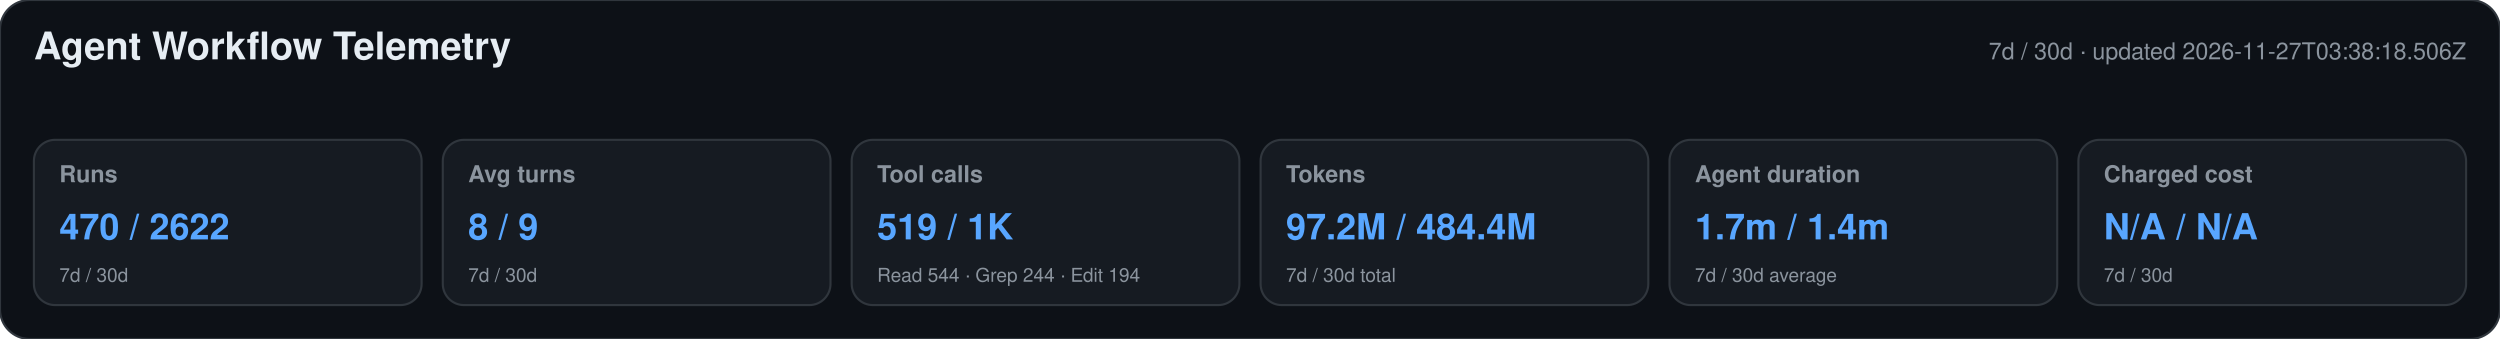
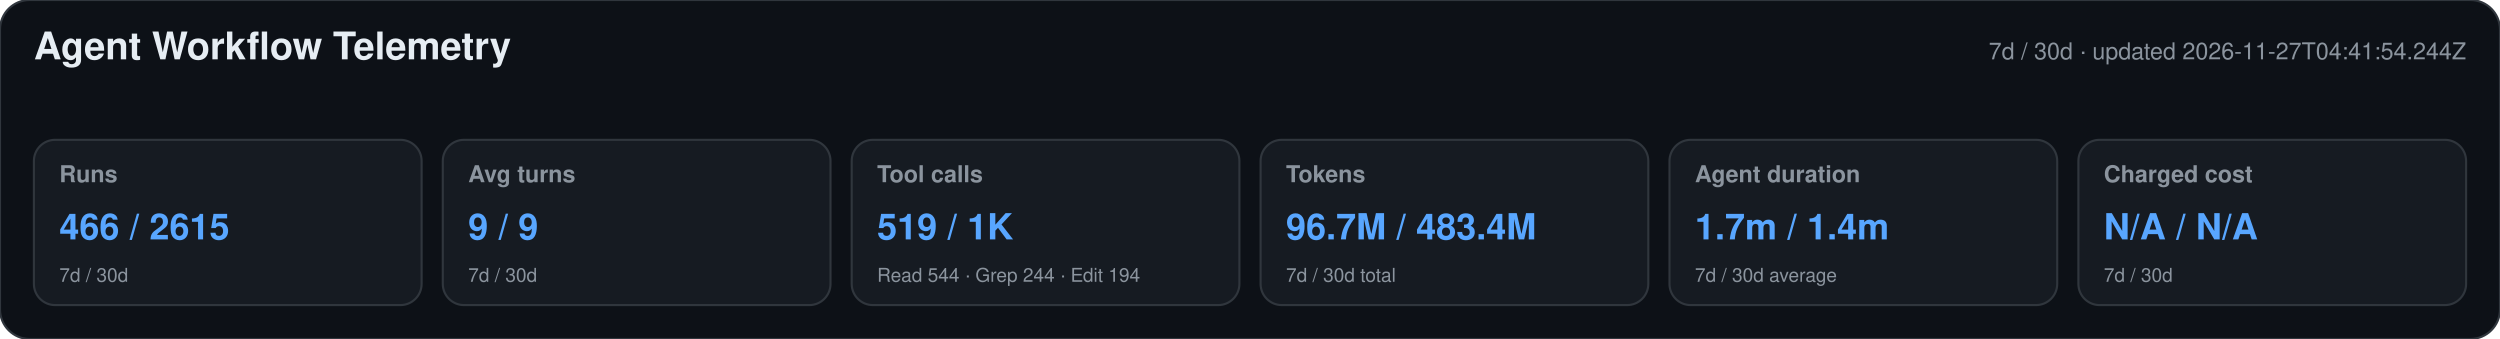
<svg xmlns="http://www.w3.org/2000/svg" width="1180" height="160" viewBox="0 0 1180 160" role="img" aria-labelledby="title desc">
  <style>text{font-family:-apple-system,BlinkMacSystemFont,"Segoe UI",Helvetica,Arial,sans-serif}.heading{font-size:18px;font-weight:650;fill:#e6edf3}.meta,.label,.secondary{fill:#8b949e}.meta,.label{font-size:11px}.label{font-weight:600}.primary{font-size:17px;font-weight:700;fill:#58a6ff}.secondary{font-size:9px}</style>
  <rect width="1180" height="160" rx="14" fill="#0d1117" stroke="#30363d" />
  <text x="16" y="28" class="heading">Agent Workflow Telemetry</text>
-   <text x="1164" y="28" text-anchor="end" class="meta">7d / 30d · updated 2026-11-27T03:38:18.506Z</text>
+   <text x="1164" y="28" text-anchor="end" class="meta">7d / 30d · updated 2026-11-27T04:41:54.244Z</text>
  <g>
    <rect x="16" y="66" width="183" height="78" rx="10" fill="#161b22" stroke="#30363d" />
    <text x="28" y="86" class="label">Runs</text>
-     <text x="28" y="113" class="primary">470 / 2622</text>
+     <text x="28" y="113" class="primary">466 / 2615</text>
    <text x="28" y="133" class="secondary">7d / 30d</text>
  </g>
  <g>
    <rect x="209" y="66" width="183" height="78" rx="10" fill="#161b22" stroke="#30363d" />
    <text x="221" y="86" class="label">Avg turns</text>
-     <text x="221" y="113" class="primary">8 / 9</text>
+     <text x="221" y="113" class="primary">9 / 9</text>
    <text x="221" y="133" class="secondary">7d / 30d</text>
  </g>
  <g>
    <rect x="402" y="66" width="183" height="78" rx="10" fill="#161b22" stroke="#30363d" />
    <text x="414" y="86" class="label">Tool calls</text>
    <text x="414" y="113" class="primary">519 / 1K</text>
    <text x="414" y="133" class="secondary">Read 544 · Grep 244 · Edit 194</text>
  </g>
  <g>
    <rect x="595" y="66" width="183" height="78" rx="10" fill="#161b22" stroke="#30363d" />
    <text x="607" y="86" class="label">Tokens</text>
-     <text x="607" y="113" class="primary">97.2M / 484.4M</text>
+     <text x="607" y="113" class="primary">96.7M / 483.4M</text>
    <text x="607" y="133" class="secondary">7d / 30d total</text>
  </g>
  <g>
    <rect x="788" y="66" width="183" height="78" rx="10" fill="#161b22" stroke="#30363d" />
    <text x="800" y="86" class="label">Agent duration</text>
    <text x="800" y="113" class="primary">1.7m / 1.4m</text>
    <text x="800" y="133" class="secondary">7d / 30d average</text>
  </g>
  <g>
    <rect x="981" y="66" width="183" height="78" rx="10" fill="#161b22" stroke="#30363d" />
    <text x="993" y="86" class="label">Charged cost</text>
    <text x="993" y="113" class="primary">N/A / N/A</text>
    <text x="993" y="133" class="secondary">7d / 30d</text>
  </g>
</svg>
